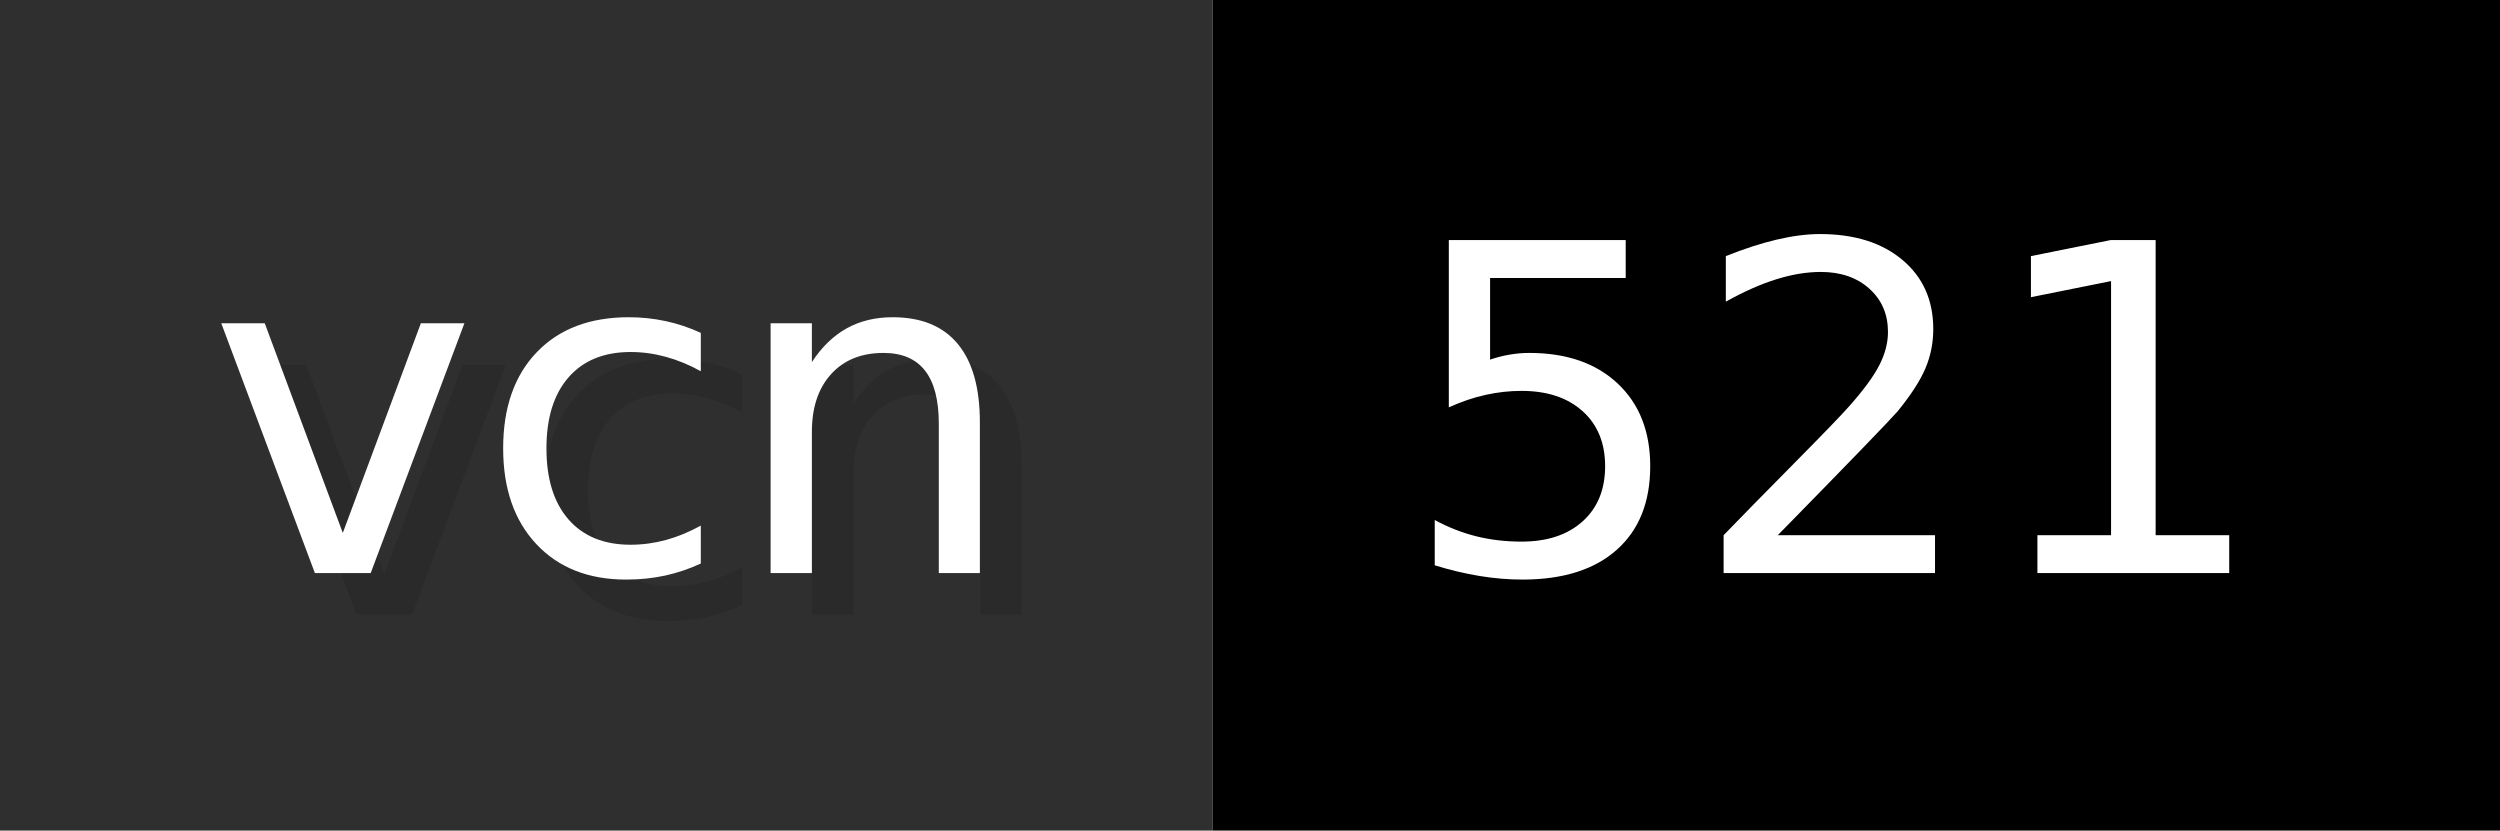
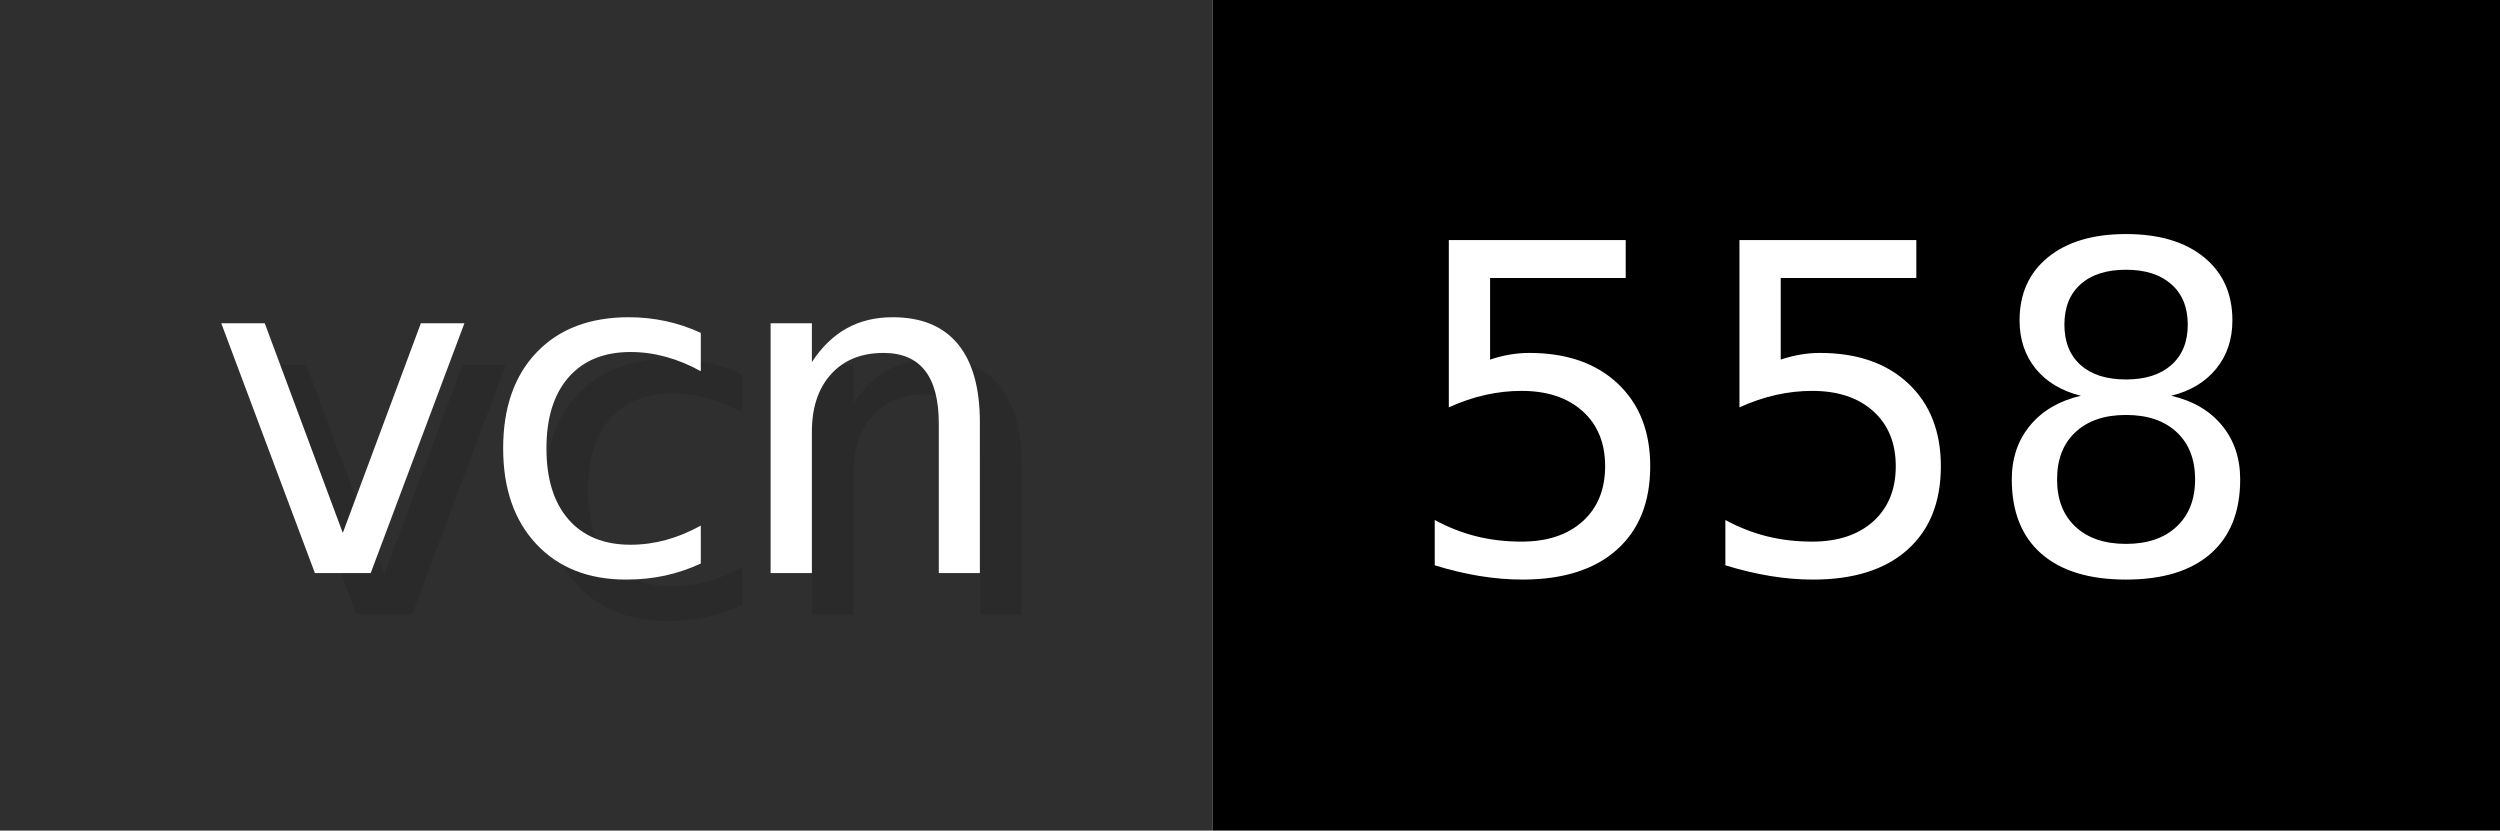
- <svg xmlns="http://www.w3.org/2000/svg" width="60.2" height="20" viewBox="0 0 602 200" role="img" aria-label="vcn: 521">
+ <svg xmlns="http://www.w3.org/2000/svg" width="60.2" height="20" viewBox="0 0 602 200" role="img" aria-label="vcn: 558">
  <g>
    <rect fill="#2F2F2F" width="292" height="200" />
    <rect fill="#" x="292" width="310" height="200" />
  </g>
  <g aria-hidden="true" fill="#fff" text-anchor="start" font-family="Verdana,DejaVu Sans,sans-serif" font-size="110">
    <text x="60" y="148" textLength="192" fill="#000" opacity="0.1">vcn</text>
    <text x="50" y="138" textLength="192">vcn</text>
-     <text x="347" y="148" textLength="210" fill="#000" opacity="0.1">521</text>
-     <text x="337" y="138" textLength="210">521</text>
+     <text x="347" y="148" textLength="210" fill="#000" opacity="0.1">558</text>
+     <text x="337" y="138" textLength="210">558</text>
  </g>
</svg>
